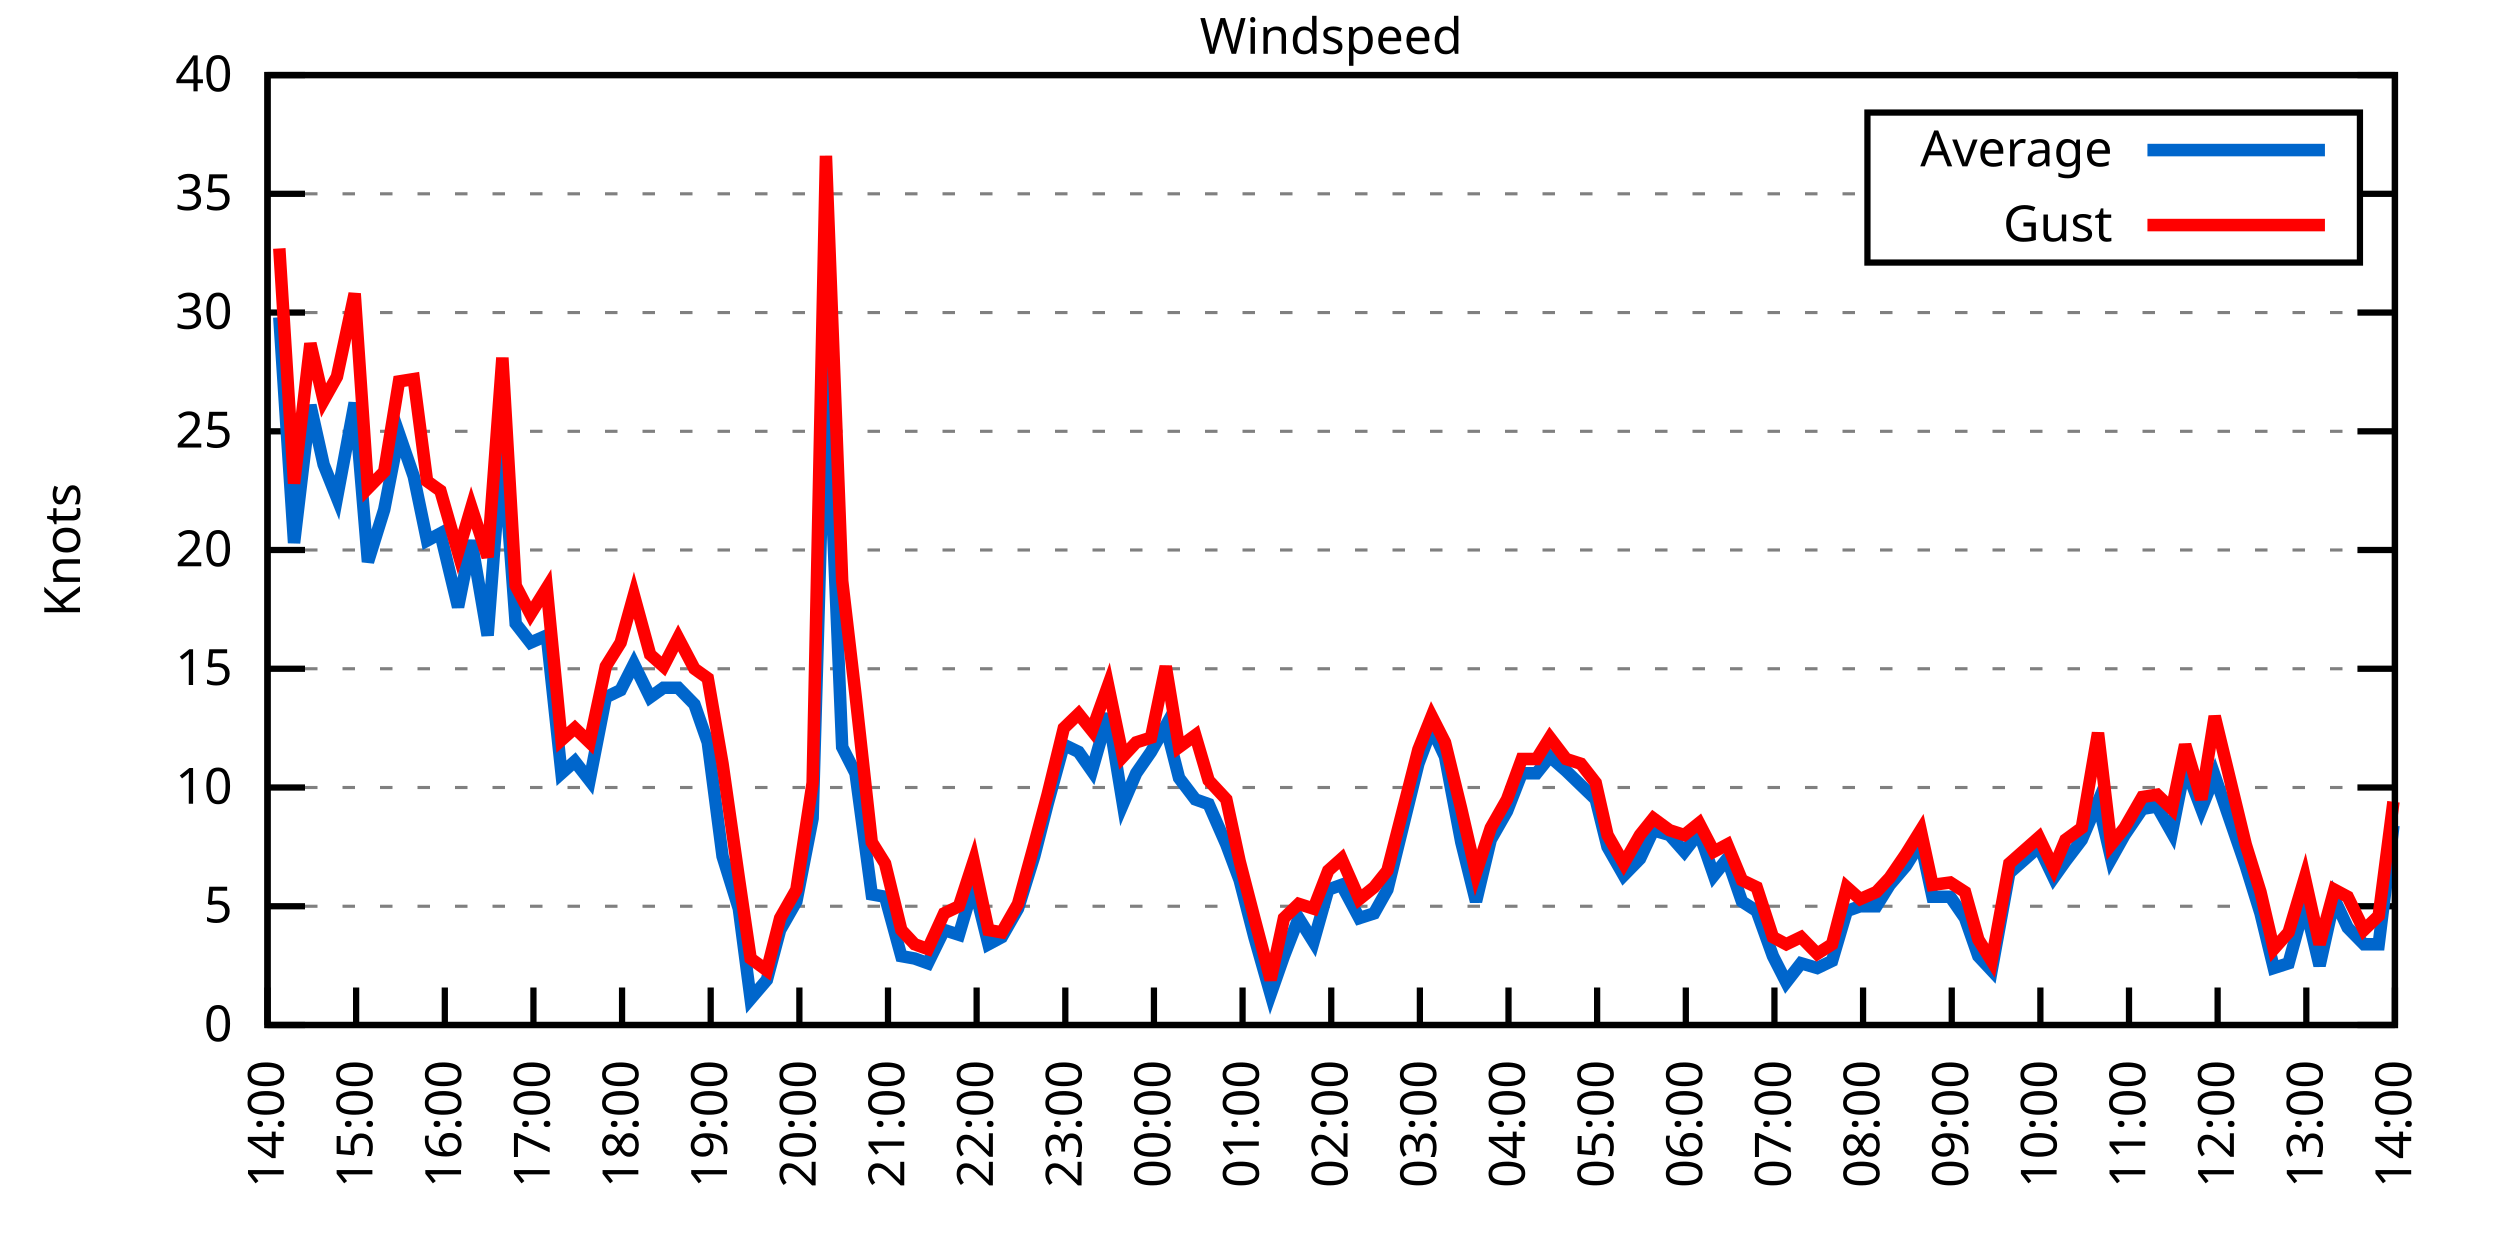
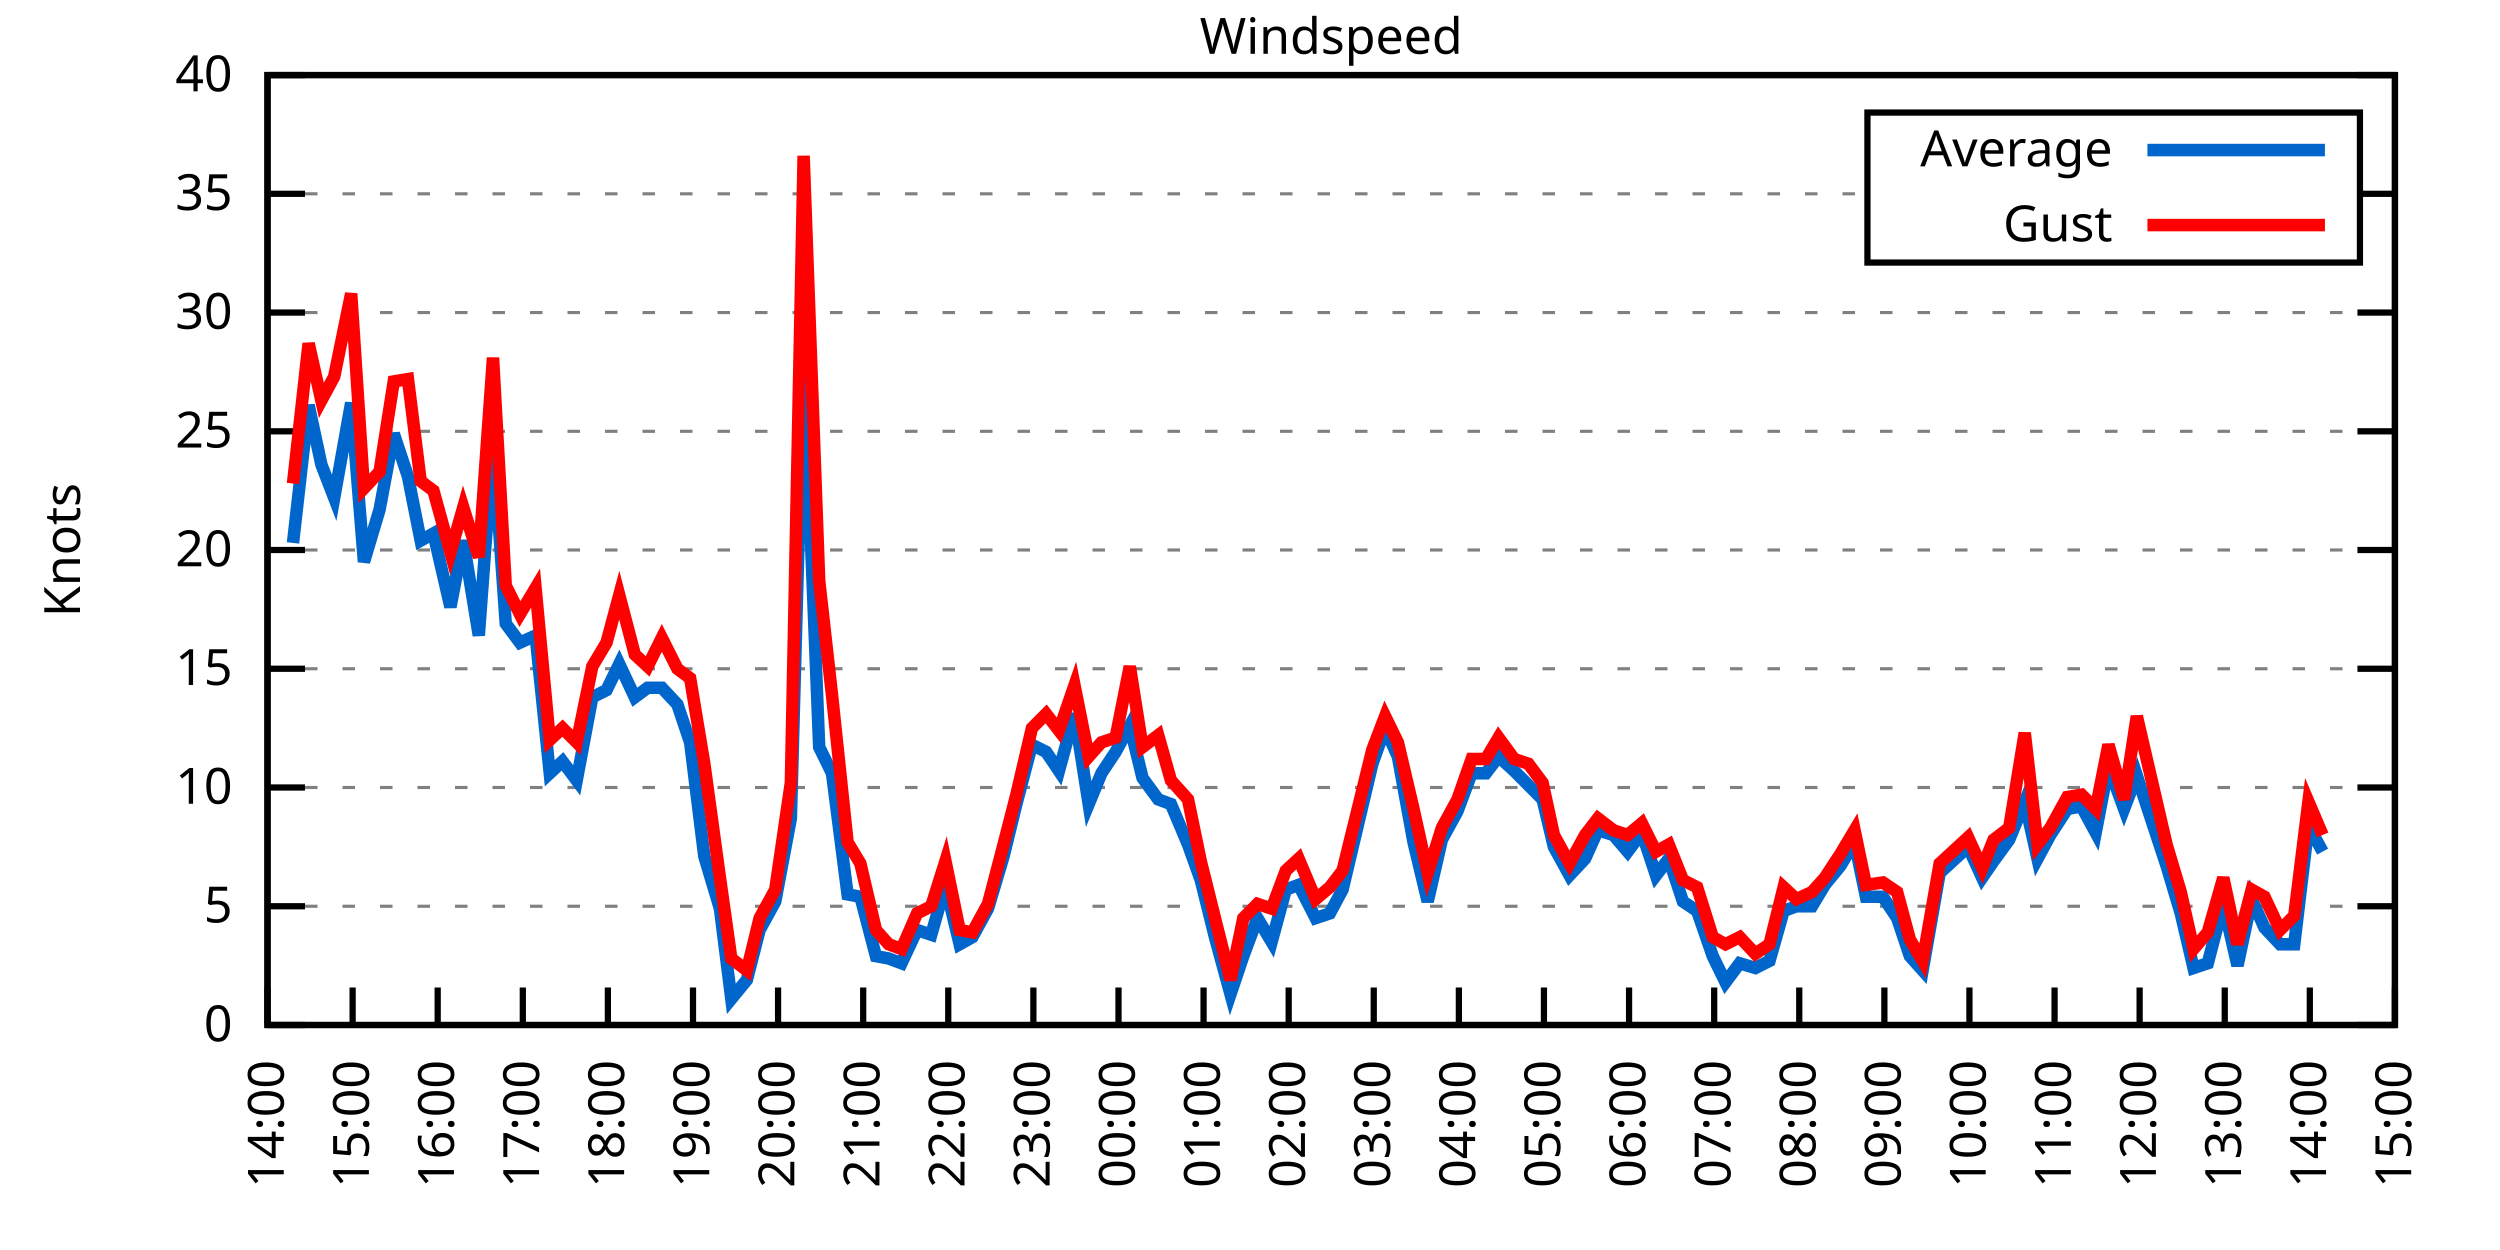
<svg xmlns="http://www.w3.org/2000/svg" xmlns:xlink="http://www.w3.org/1999/xlink" width="400" height="200" viewBox="0 0 400 200">
  <g id="gnuplot_canvas">
    <rect x="0" y="0" width="400" height="200" fill="none" />
    <defs>
      <circle id="gpDot" r="0.5" stroke-width="0.5" stroke="currentColor" />
      <path id="gpPt0" stroke-width="0.333" stroke="currentColor" d="M-1,0 h2 M0,-1 v2" />
      <path id="gpPt1" stroke-width="0.333" stroke="currentColor" d="M-1,-1 L1,1 M1,-1 L-1,1" />
      <path id="gpPt2" stroke-width="0.333" stroke="currentColor" d="M-1,0 L1,0 M0,-1 L0,1 M-1,-1 L1,1 M-1,1 L1,-1" />
      <rect id="gpPt3" stroke-width="0.333" stroke="currentColor" x="-1" y="-1" width="2" height="2" />
      <rect id="gpPt4" stroke-width="0.333" stroke="currentColor" fill="currentColor" x="-1" y="-1" width="2" height="2" />
      <circle id="gpPt5" stroke-width="0.333" stroke="currentColor" cx="0" cy="0" r="1" />
      <use xlink:href="#gpPt5" id="gpPt6" fill="currentColor" stroke="none" />
      <path id="gpPt7" stroke-width="0.333" stroke="currentColor" d="M0,-1.33 L-1.33,0.67 L1.33,0.67 z" />
      <use xlink:href="#gpPt7" id="gpPt8" fill="currentColor" stroke="none" />
      <use xlink:href="#gpPt7" id="gpPt9" stroke="currentColor" transform="rotate(180)" />
      <use xlink:href="#gpPt9" id="gpPt10" fill="currentColor" stroke="none" />
      <use xlink:href="#gpPt3" id="gpPt11" stroke="currentColor" transform="rotate(45)" />
      <use xlink:href="#gpPt11" id="gpPt12" fill="currentColor" stroke="none" />
      <path id="gpPt13" stroke-width="0.333" stroke="currentColor" d="M0,1.330 L1.265,0.411 L0.782,-1.067 L-0.782,-1.076 L-1.265,0.411 z" />
      <use xlink:href="#gpPt13" id="gpPt14" fill="currentColor" stroke="none" />
      <filter id="textbox" filterUnits="objectBoundingBox" x="0" y="0" height="1" width="1">
        <feFlood flood-color="white" flood-opacity="1" result="bgnd" />
        <feComposite in="SourceGraphic" in2="bgnd" operator="atop" />
      </filter>
      <filter id="greybox" filterUnits="objectBoundingBox" x="0" y="0" height="1" width="1">
        <feFlood flood-color="lightgrey" flood-opacity="1" result="grey" />
        <feComposite in="SourceGraphic" in2="grey" operator="atop" />
      </filter>
    </defs>
    <g fill="none" color="white" stroke="currentColor" stroke-width="1.00" stroke-linecap="butt" stroke-linejoin="miter">
</g>
    <g fill="none" color="black" stroke="currentColor" stroke-width="1.00" stroke-linecap="butt" stroke-linejoin="miter">
      <g stroke="none" shape-rendering="crispEdges">
        <polygon fill="rgb(255, 255, 255)" points="42.80,164.00 383.18,164.00 383.18,12.02 42.80,12.02 " />
      </g>
    </g>
    <g fill="none" color="black" stroke="currentColor" stroke-width="1.00" stroke-linecap="butt" stroke-linejoin="miter">
</g>
    <g fill="none" color="black" stroke="black" stroke-width="0.50" stroke-linecap="butt" stroke-linejoin="miter">
</g>
    <g fill="none" color="gray" stroke="currentColor" stroke-width="0.50" stroke-linecap="butt" stroke-linejoin="miter">
      <path stroke="gray" stroke-dasharray="2,4" class="gridline" d="M42.80,164.00 L383.19,164.00  " />
    </g>
    <g fill="none" color="gray" stroke="gray" stroke-width="1.00" stroke-linecap="butt" stroke-linejoin="miter">
</g>
    <g fill="none" color="black" stroke="currentColor" stroke-width="1.00" stroke-linecap="butt" stroke-linejoin="miter">
      <path stroke="black" d="M42.80,164.00 L48.80,164.00 M383.19,164.00 L377.19,164.00  " />
      <g transform="translate(37.20,166.60)" stroke="none" fill="black" font-family="Sans" font-size="8.00" text-anchor="end">
        <text>
          <tspan font-family="Sans"> 0</tspan>
        </text>
      </g>
    </g>
    <g fill="none" color="black" stroke="currentColor" stroke-width="1.00" stroke-linecap="butt" stroke-linejoin="miter">
</g>
    <g fill="none" color="black" stroke="black" stroke-width="0.50" stroke-linecap="butt" stroke-linejoin="miter">
</g>
    <g fill="none" color="gray" stroke="currentColor" stroke-width="0.50" stroke-linecap="butt" stroke-linejoin="miter">
      <path stroke="gray" stroke-dasharray="2,4" class="gridline" d="M42.80,145.00 L383.19,145.00  " />
    </g>
    <g fill="none" color="gray" stroke="gray" stroke-width="1.00" stroke-linecap="butt" stroke-linejoin="miter">
</g>
    <g fill="none" color="black" stroke="currentColor" stroke-width="1.00" stroke-linecap="butt" stroke-linejoin="miter">
      <path stroke="black" d="M42.80,145.00 L48.80,145.00 M383.19,145.00 L377.19,145.00  " />
      <g transform="translate(37.20,147.60)" stroke="none" fill="black" font-family="Sans" font-size="8.00" text-anchor="end">
        <text>
          <tspan font-family="Sans"> 5</tspan>
        </text>
      </g>
    </g>
    <g fill="none" color="black" stroke="currentColor" stroke-width="1.00" stroke-linecap="butt" stroke-linejoin="miter">
</g>
    <g fill="none" color="black" stroke="black" stroke-width="0.50" stroke-linecap="butt" stroke-linejoin="miter">
</g>
    <g fill="none" color="gray" stroke="currentColor" stroke-width="0.50" stroke-linecap="butt" stroke-linejoin="miter">
      <path stroke="gray" stroke-dasharray="2,4" class="gridline" d="M42.80,126.00 L383.19,126.00  " />
    </g>
    <g fill="none" color="gray" stroke="gray" stroke-width="1.00" stroke-linecap="butt" stroke-linejoin="miter">
</g>
    <g fill="none" color="black" stroke="currentColor" stroke-width="1.00" stroke-linecap="butt" stroke-linejoin="miter">
      <path stroke="black" d="M42.80,126.00 L48.80,126.00 M383.19,126.00 L377.19,126.00  " />
      <g transform="translate(37.20,128.60)" stroke="none" fill="black" font-family="Sans" font-size="8.00" text-anchor="end">
        <text>
          <tspan font-family="Sans"> 10</tspan>
        </text>
      </g>
    </g>
    <g fill="none" color="black" stroke="currentColor" stroke-width="1.00" stroke-linecap="butt" stroke-linejoin="miter">
</g>
    <g fill="none" color="black" stroke="black" stroke-width="0.50" stroke-linecap="butt" stroke-linejoin="miter">
</g>
    <g fill="none" color="gray" stroke="currentColor" stroke-width="0.50" stroke-linecap="butt" stroke-linejoin="miter">
      <path stroke="gray" stroke-dasharray="2,4" class="gridline" d="M42.80,107.00 L383.19,107.00  " />
    </g>
    <g fill="none" color="gray" stroke="gray" stroke-width="1.00" stroke-linecap="butt" stroke-linejoin="miter">
</g>
    <g fill="none" color="black" stroke="currentColor" stroke-width="1.00" stroke-linecap="butt" stroke-linejoin="miter">
      <path stroke="black" d="M42.80,107.00 L48.80,107.00 M383.19,107.00 L377.19,107.00  " />
      <g transform="translate(37.20,109.60)" stroke="none" fill="black" font-family="Sans" font-size="8.00" text-anchor="end">
        <text>
          <tspan font-family="Sans"> 15</tspan>
        </text>
      </g>
    </g>
    <g fill="none" color="black" stroke="currentColor" stroke-width="1.00" stroke-linecap="butt" stroke-linejoin="miter">
</g>
    <g fill="none" color="black" stroke="black" stroke-width="0.50" stroke-linecap="butt" stroke-linejoin="miter">
</g>
    <g fill="none" color="gray" stroke="currentColor" stroke-width="0.50" stroke-linecap="butt" stroke-linejoin="miter">
      <path stroke="gray" stroke-dasharray="2,4" class="gridline" d="M42.80,88.00 L383.19,88.00  " />
    </g>
    <g fill="none" color="gray" stroke="gray" stroke-width="1.00" stroke-linecap="butt" stroke-linejoin="miter">
</g>
    <g fill="none" color="black" stroke="currentColor" stroke-width="1.00" stroke-linecap="butt" stroke-linejoin="miter">
      <path stroke="black" d="M42.80,88.00 L48.80,88.00 M383.19,88.00 L377.19,88.00  " />
      <g transform="translate(37.20,90.60)" stroke="none" fill="black" font-family="Sans" font-size="8.00" text-anchor="end">
        <text>
          <tspan font-family="Sans"> 20</tspan>
        </text>
      </g>
    </g>
    <g fill="none" color="black" stroke="currentColor" stroke-width="1.00" stroke-linecap="butt" stroke-linejoin="miter">
</g>
    <g fill="none" color="black" stroke="black" stroke-width="0.50" stroke-linecap="butt" stroke-linejoin="miter">
</g>
    <g fill="none" color="gray" stroke="currentColor" stroke-width="0.50" stroke-linecap="butt" stroke-linejoin="miter">
      <path stroke="gray" stroke-dasharray="2,4" class="gridline" d="M42.80,69.01 L383.19,69.01  " />
    </g>
    <g fill="none" color="gray" stroke="gray" stroke-width="1.00" stroke-linecap="butt" stroke-linejoin="miter">
</g>
    <g fill="none" color="black" stroke="currentColor" stroke-width="1.00" stroke-linecap="butt" stroke-linejoin="miter">
      <path stroke="black" d="M42.80,69.01 L48.80,69.01 M383.19,69.01 L377.19,69.01  " />
      <g transform="translate(37.20,71.61)" stroke="none" fill="black" font-family="Sans" font-size="8.00" text-anchor="end">
        <text>
          <tspan font-family="Sans"> 25</tspan>
        </text>
      </g>
    </g>
    <g fill="none" color="black" stroke="currentColor" stroke-width="1.00" stroke-linecap="butt" stroke-linejoin="miter">
</g>
    <g fill="none" color="black" stroke="black" stroke-width="0.50" stroke-linecap="butt" stroke-linejoin="miter">
</g>
    <g fill="none" color="gray" stroke="currentColor" stroke-width="0.50" stroke-linecap="butt" stroke-linejoin="miter">
      <path stroke="gray" stroke-dasharray="2,4" class="gridline" d="M42.80,50.01 L383.19,50.01  " />
    </g>
    <g fill="none" color="gray" stroke="gray" stroke-width="1.00" stroke-linecap="butt" stroke-linejoin="miter">
</g>
    <g fill="none" color="black" stroke="currentColor" stroke-width="1.00" stroke-linecap="butt" stroke-linejoin="miter">
      <path stroke="black" d="M42.80,50.01 L48.80,50.01 M383.19,50.01 L377.19,50.01  " />
      <g transform="translate(37.20,52.61)" stroke="none" fill="black" font-family="Sans" font-size="8.00" text-anchor="end">
        <text>
          <tspan font-family="Sans"> 30</tspan>
        </text>
      </g>
    </g>
    <g fill="none" color="black" stroke="currentColor" stroke-width="1.00" stroke-linecap="butt" stroke-linejoin="miter">
</g>
    <g fill="none" color="black" stroke="black" stroke-width="0.50" stroke-linecap="butt" stroke-linejoin="miter">
</g>
    <g fill="none" color="gray" stroke="currentColor" stroke-width="0.50" stroke-linecap="butt" stroke-linejoin="miter">
      <path stroke="gray" stroke-dasharray="2,4" class="gridline" d="M42.80,31.01 L298.79,31.01 M377.59,31.01 L383.19,31.01  " />
    </g>
    <g fill="none" color="gray" stroke="gray" stroke-width="1.00" stroke-linecap="butt" stroke-linejoin="miter">
</g>
    <g fill="none" color="black" stroke="currentColor" stroke-width="1.00" stroke-linecap="butt" stroke-linejoin="miter">
      <path stroke="black" d="M42.80,31.01 L48.80,31.01 M383.19,31.01 L377.19,31.01  " />
      <g transform="translate(37.20,33.61)" stroke="none" fill="black" font-family="Sans" font-size="8.00" text-anchor="end">
        <text>
          <tspan font-family="Sans"> 35</tspan>
        </text>
      </g>
    </g>
    <g fill="none" color="black" stroke="currentColor" stroke-width="1.00" stroke-linecap="butt" stroke-linejoin="miter">
</g>
    <g fill="none" color="black" stroke="black" stroke-width="0.50" stroke-linecap="butt" stroke-linejoin="miter">
</g>
    <g fill="none" color="gray" stroke="currentColor" stroke-width="0.50" stroke-linecap="butt" stroke-linejoin="miter">
      <path stroke="gray" stroke-dasharray="2,4" class="gridline" d="M42.80,12.01 L383.19,12.01  " />
    </g>
    <g fill="none" color="gray" stroke="gray" stroke-width="1.00" stroke-linecap="butt" stroke-linejoin="miter">
</g>
    <g fill="none" color="black" stroke="currentColor" stroke-width="1.00" stroke-linecap="butt" stroke-linejoin="miter">
      <path stroke="black" d="M42.80,12.01 L48.80,12.01 M383.19,12.01 L377.19,12.01  " />
      <g transform="translate(37.20,14.61)" stroke="none" fill="black" font-family="Sans" font-size="8.00" text-anchor="end">
        <text>
          <tspan font-family="Sans"> 40</tspan>
        </text>
      </g>
    </g>
    <g fill="none" color="black" stroke="currentColor" stroke-width="1.00" stroke-linecap="butt" stroke-linejoin="miter">
      <path stroke="black" d="M42.80,164.00 L42.80,158.00  " />
      <g transform="translate(45.40,169.60) rotate(270.00)" stroke="none" fill="black" font-family="Sans" font-size="8.00" text-anchor="end">
        <text>
          <tspan font-family="Sans">14:00</tspan>
        </text>
      </g>
    </g>
    <g fill="none" color="black" stroke="currentColor" stroke-width="1.00" stroke-linecap="butt" stroke-linejoin="miter">
-       <path stroke="black" d="M56.98,164.00 L56.98,158.00  " />
-       <g transform="translate(59.58,169.60) rotate(270.00)" stroke="none" fill="black" font-family="Sans" font-size="8.00" text-anchor="end">
+       <path stroke="black" d="M56.42,164.00 L56.42,158.00  " />
+       <g transform="translate(59.02,169.60) rotate(270.00)" stroke="none" fill="black" font-family="Sans" font-size="8.00" text-anchor="end">
        <text>
          <tspan font-family="Sans">15:00</tspan>
        </text>
      </g>
    </g>
    <g fill="none" color="black" stroke="currentColor" stroke-width="1.00" stroke-linecap="butt" stroke-linejoin="miter">
-       <path stroke="black" d="M71.17,164.00 L71.17,158.00  " />
-       <g transform="translate(73.77,169.60) rotate(270.00)" stroke="none" fill="black" font-family="Sans" font-size="8.00" text-anchor="end">
+       <path stroke="black" d="M70.03,164.00 L70.03,158.00  " />
+       <g transform="translate(72.63,169.60) rotate(270.00)" stroke="none" fill="black" font-family="Sans" font-size="8.00" text-anchor="end">
        <text>
          <tspan font-family="Sans">16:00</tspan>
        </text>
      </g>
    </g>
    <g fill="none" color="black" stroke="currentColor" stroke-width="1.00" stroke-linecap="butt" stroke-linejoin="miter">
-       <path stroke="black" d="M85.35,164.00 L85.35,158.00  " />
-       <g transform="translate(87.95,169.60) rotate(270.00)" stroke="none" fill="black" font-family="Sans" font-size="8.00" text-anchor="end">
+       <path stroke="black" d="M83.65,164.00 L83.65,158.00  " />
+       <g transform="translate(86.25,169.60) rotate(270.00)" stroke="none" fill="black" font-family="Sans" font-size="8.00" text-anchor="end">
        <text>
          <tspan font-family="Sans">17:00</tspan>
        </text>
      </g>
    </g>
    <g fill="none" color="black" stroke="currentColor" stroke-width="1.00" stroke-linecap="butt" stroke-linejoin="miter">
-       <path stroke="black" d="M99.53,164.00 L99.53,158.00  " />
-       <g transform="translate(102.13,169.60) rotate(270.00)" stroke="none" fill="black" font-family="Sans" font-size="8.00" text-anchor="end">
+       <path stroke="black" d="M97.26,164.00 L97.26,158.00  " />
+       <g transform="translate(99.86,169.60) rotate(270.00)" stroke="none" fill="black" font-family="Sans" font-size="8.00" text-anchor="end">
        <text>
          <tspan font-family="Sans">18:00</tspan>
        </text>
      </g>
    </g>
    <g fill="none" color="black" stroke="currentColor" stroke-width="1.00" stroke-linecap="butt" stroke-linejoin="miter">
-       <path stroke="black" d="M113.71,164.00 L113.71,158.00  " />
-       <g transform="translate(116.31,169.60) rotate(270.00)" stroke="none" fill="black" font-family="Sans" font-size="8.00" text-anchor="end">
+       <path stroke="black" d="M110.88,164.00 L110.88,158.00  " />
+       <g transform="translate(113.48,169.60) rotate(270.00)" stroke="none" fill="black" font-family="Sans" font-size="8.00" text-anchor="end">
        <text>
          <tspan font-family="Sans">19:00</tspan>
        </text>
      </g>
    </g>
    <g fill="none" color="black" stroke="currentColor" stroke-width="1.00" stroke-linecap="butt" stroke-linejoin="miter">
-       <path stroke="black" d="M127.90,164.00 L127.90,158.00  " />
-       <g transform="translate(130.50,169.60) rotate(270.00)" stroke="none" fill="black" font-family="Sans" font-size="8.00" text-anchor="end">
+       <path stroke="black" d="M124.49,164.00 L124.49,158.00  " />
+       <g transform="translate(127.09,169.60) rotate(270.00)" stroke="none" fill="black" font-family="Sans" font-size="8.00" text-anchor="end">
        <text>
          <tspan font-family="Sans">20:00</tspan>
        </text>
      </g>
    </g>
    <g fill="none" color="black" stroke="currentColor" stroke-width="1.00" stroke-linecap="butt" stroke-linejoin="miter">
-       <path stroke="black" d="M142.08,164.00 L142.08,158.00  " />
-       <g transform="translate(144.68,169.60) rotate(270.00)" stroke="none" fill="black" font-family="Sans" font-size="8.00" text-anchor="end">
+       <path stroke="black" d="M138.11,164.00 L138.11,158.00  " />
+       <g transform="translate(140.71,169.60) rotate(270.00)" stroke="none" fill="black" font-family="Sans" font-size="8.00" text-anchor="end">
        <text>
          <tspan font-family="Sans">21:00</tspan>
        </text>
      </g>
    </g>
    <g fill="none" color="black" stroke="currentColor" stroke-width="1.00" stroke-linecap="butt" stroke-linejoin="miter">
-       <path stroke="black" d="M156.26,164.00 L156.26,158.00  " />
-       <g transform="translate(158.86,169.60) rotate(270.00)" stroke="none" fill="black" font-family="Sans" font-size="8.00" text-anchor="end">
+       <path stroke="black" d="M151.72,164.00 L151.72,158.00  " />
+       <g transform="translate(154.32,169.60) rotate(270.00)" stroke="none" fill="black" font-family="Sans" font-size="8.00" text-anchor="end">
        <text>
          <tspan font-family="Sans">22:00</tspan>
        </text>
      </g>
    </g>
    <g fill="none" color="black" stroke="currentColor" stroke-width="1.00" stroke-linecap="butt" stroke-linejoin="miter">
-       <path stroke="black" d="M170.45,164.00 L170.45,158.00  " />
-       <g transform="translate(173.05,169.60) rotate(270.00)" stroke="none" fill="black" font-family="Sans" font-size="8.00" text-anchor="end">
+       <path stroke="black" d="M165.34,164.00 L165.34,158.00  " />
+       <g transform="translate(167.94,169.60) rotate(270.00)" stroke="none" fill="black" font-family="Sans" font-size="8.00" text-anchor="end">
        <text>
          <tspan font-family="Sans">23:00</tspan>
        </text>
      </g>
    </g>
    <g fill="none" color="black" stroke="currentColor" stroke-width="1.00" stroke-linecap="butt" stroke-linejoin="miter">
-       <path stroke="black" d="M184.63,164.00 L184.63,158.00  " />
-       <g transform="translate(187.23,169.60) rotate(270.00)" stroke="none" fill="black" font-family="Sans" font-size="8.00" text-anchor="end">
+       <path stroke="black" d="M178.96,164.00 L178.96,158.00  " />
+       <g transform="translate(181.56,169.60) rotate(270.00)" stroke="none" fill="black" font-family="Sans" font-size="8.00" text-anchor="end">
        <text>
          <tspan font-family="Sans">00:00</tspan>
        </text>
      </g>
    </g>
    <g fill="none" color="black" stroke="currentColor" stroke-width="1.00" stroke-linecap="butt" stroke-linejoin="miter">
-       <path stroke="black" d="M198.81,164.00 L198.81,158.00  " />
-       <g transform="translate(201.41,169.60) rotate(270.00)" stroke="none" fill="black" font-family="Sans" font-size="8.00" text-anchor="end">
+       <path stroke="black" d="M192.57,164.00 L192.57,158.00  " />
+       <g transform="translate(195.17,169.60) rotate(270.00)" stroke="none" fill="black" font-family="Sans" font-size="8.00" text-anchor="end">
        <text>
          <tspan font-family="Sans">01:00</tspan>
        </text>
      </g>
    </g>
    <g fill="none" color="black" stroke="currentColor" stroke-width="1.00" stroke-linecap="butt" stroke-linejoin="miter">
-       <path stroke="black" d="M213.00,164.00 L213.00,158.00  " />
-       <g transform="translate(215.60,169.60) rotate(270.00)" stroke="none" fill="black" font-family="Sans" font-size="8.00" text-anchor="end">
+       <path stroke="black" d="M206.19,164.00 L206.19,158.00  " />
+       <g transform="translate(208.79,169.60) rotate(270.00)" stroke="none" fill="black" font-family="Sans" font-size="8.00" text-anchor="end">
        <text>
          <tspan font-family="Sans">02:00</tspan>
        </text>
      </g>
    </g>
    <g fill="none" color="black" stroke="currentColor" stroke-width="1.00" stroke-linecap="butt" stroke-linejoin="miter">
-       <path stroke="black" d="M227.18,164.00 L227.18,158.00  " />
-       <g transform="translate(229.78,169.60) rotate(270.00)" stroke="none" fill="black" font-family="Sans" font-size="8.00" text-anchor="end">
+       <path stroke="black" d="M219.80,164.00 L219.80,158.00  " />
+       <g transform="translate(222.40,169.60) rotate(270.00)" stroke="none" fill="black" font-family="Sans" font-size="8.00" text-anchor="end">
        <text>
          <tspan font-family="Sans">03:00</tspan>
        </text>
      </g>
    </g>
    <g fill="none" color="black" stroke="currentColor" stroke-width="1.00" stroke-linecap="butt" stroke-linejoin="miter">
-       <path stroke="black" d="M241.36,164.00 L241.36,158.00  " />
-       <g transform="translate(243.96,169.60) rotate(270.00)" stroke="none" fill="black" font-family="Sans" font-size="8.00" text-anchor="end">
+       <path stroke="black" d="M233.42,164.00 L233.42,158.00  " />
+       <g transform="translate(236.02,169.60) rotate(270.00)" stroke="none" fill="black" font-family="Sans" font-size="8.00" text-anchor="end">
        <text>
          <tspan font-family="Sans">04:00</tspan>
        </text>
      </g>
    </g>
    <g fill="none" color="black" stroke="currentColor" stroke-width="1.00" stroke-linecap="butt" stroke-linejoin="miter">
-       <path stroke="black" d="M255.54,164.00 L255.54,158.00  " />
-       <g transform="translate(258.14,169.60) rotate(270.00)" stroke="none" fill="black" font-family="Sans" font-size="8.00" text-anchor="end">
+       <path stroke="black" d="M247.03,164.00 L247.03,158.00  " />
+       <g transform="translate(249.63,169.60) rotate(270.00)" stroke="none" fill="black" font-family="Sans" font-size="8.00" text-anchor="end">
        <text>
          <tspan font-family="Sans">05:00</tspan>
        </text>
      </g>
    </g>
    <g fill="none" color="black" stroke="currentColor" stroke-width="1.00" stroke-linecap="butt" stroke-linejoin="miter">
-       <path stroke="black" d="M269.73,164.00 L269.73,158.00  " />
-       <g transform="translate(272.33,169.60) rotate(270.00)" stroke="none" fill="black" font-family="Sans" font-size="8.00" text-anchor="end">
+       <path stroke="black" d="M260.65,164.00 L260.65,158.00  " />
+       <g transform="translate(263.25,169.60) rotate(270.00)" stroke="none" fill="black" font-family="Sans" font-size="8.00" text-anchor="end">
        <text>
          <tspan font-family="Sans">06:00</tspan>
        </text>
      </g>
    </g>
    <g fill="none" color="black" stroke="currentColor" stroke-width="1.00" stroke-linecap="butt" stroke-linejoin="miter">
-       <path stroke="black" d="M283.91,164.00 L283.91,158.00  " />
-       <g transform="translate(286.51,169.60) rotate(270.00)" stroke="none" fill="black" font-family="Sans" font-size="8.00" text-anchor="end">
+       <path stroke="black" d="M274.27,164.00 L274.27,158.00  " />
+       <g transform="translate(276.87,169.60) rotate(270.00)" stroke="none" fill="black" font-family="Sans" font-size="8.00" text-anchor="end">
        <text>
          <tspan font-family="Sans">07:00</tspan>
        </text>
      </g>
    </g>
    <g fill="none" color="black" stroke="currentColor" stroke-width="1.00" stroke-linecap="butt" stroke-linejoin="miter">
-       <path stroke="black" d="M298.09,164.00 L298.09,158.00  " />
-       <g transform="translate(300.69,169.60) rotate(270.00)" stroke="none" fill="black" font-family="Sans" font-size="8.00" text-anchor="end">
+       <path stroke="black" d="M287.88,164.00 L287.88,158.00  " />
+       <g transform="translate(290.48,169.60) rotate(270.00)" stroke="none" fill="black" font-family="Sans" font-size="8.00" text-anchor="end">
        <text>
          <tspan font-family="Sans">08:00</tspan>
        </text>
      </g>
    </g>
    <g fill="none" color="black" stroke="currentColor" stroke-width="1.00" stroke-linecap="butt" stroke-linejoin="miter">
-       <path stroke="black" d="M312.28,164.00 L312.28,158.00  " />
-       <g transform="translate(314.88,169.60) rotate(270.00)" stroke="none" fill="black" font-family="Sans" font-size="8.00" text-anchor="end">
+       <path stroke="black" d="M301.50,164.00 L301.50,158.00  " />
+       <g transform="translate(304.10,169.60) rotate(270.00)" stroke="none" fill="black" font-family="Sans" font-size="8.00" text-anchor="end">
        <text>
          <tspan font-family="Sans">09:00</tspan>
        </text>
      </g>
    </g>
    <g fill="none" color="black" stroke="currentColor" stroke-width="1.00" stroke-linecap="butt" stroke-linejoin="miter">
-       <path stroke="black" d="M326.46,164.00 L326.46,158.00  " />
-       <g transform="translate(329.06,169.60) rotate(270.00)" stroke="none" fill="black" font-family="Sans" font-size="8.00" text-anchor="end">
+       <path stroke="black" d="M315.11,164.00 L315.11,158.00  " />
+       <g transform="translate(317.71,169.60) rotate(270.00)" stroke="none" fill="black" font-family="Sans" font-size="8.00" text-anchor="end">
        <text>
          <tspan font-family="Sans">10:00</tspan>
        </text>
      </g>
    </g>
    <g fill="none" color="black" stroke="currentColor" stroke-width="1.00" stroke-linecap="butt" stroke-linejoin="miter">
-       <path stroke="black" d="M340.64,164.00 L340.64,158.00  " />
-       <g transform="translate(343.24,169.60) rotate(270.00)" stroke="none" fill="black" font-family="Sans" font-size="8.00" text-anchor="end">
+       <path stroke="black" d="M328.73,164.00 L328.73,158.00  " />
+       <g transform="translate(331.33,169.60) rotate(270.00)" stroke="none" fill="black" font-family="Sans" font-size="8.00" text-anchor="end">
        <text>
          <tspan font-family="Sans">11:00</tspan>
        </text>
      </g>
    </g>
    <g fill="none" color="black" stroke="currentColor" stroke-width="1.00" stroke-linecap="butt" stroke-linejoin="miter">
-       <path stroke="black" d="M354.82,164.00 L354.82,158.00  " />
-       <g transform="translate(357.42,169.60) rotate(270.00)" stroke="none" fill="black" font-family="Sans" font-size="8.00" text-anchor="end">
+       <path stroke="black" d="M342.34,164.00 L342.34,158.00  " />
+       <g transform="translate(344.94,169.60) rotate(270.00)" stroke="none" fill="black" font-family="Sans" font-size="8.00" text-anchor="end">
        <text>
          <tspan font-family="Sans">12:00</tspan>
        </text>
      </g>
    </g>
    <g fill="none" color="black" stroke="currentColor" stroke-width="1.00" stroke-linecap="butt" stroke-linejoin="miter">
-       <path stroke="black" d="M369.01,164.00 L369.01,158.00  " />
-       <g transform="translate(371.61,169.60) rotate(270.00)" stroke="none" fill="black" font-family="Sans" font-size="8.00" text-anchor="end">
+       <path stroke="black" d="M355.96,164.00 L355.96,158.00  " />
+       <g transform="translate(358.56,169.60) rotate(270.00)" stroke="none" fill="black" font-family="Sans" font-size="8.00" text-anchor="end">
        <text>
          <tspan font-family="Sans">13:00</tspan>
+         </text>
+       </g>
+     </g>
+     <g fill="none" color="black" stroke="currentColor" stroke-width="1.00" stroke-linecap="butt" stroke-linejoin="miter">
+       <path stroke="black" d="M369.57,164.00 L369.57,158.00  " />
+       <g transform="translate(372.17,169.60) rotate(270.00)" stroke="none" fill="black" font-family="Sans" font-size="8.00" text-anchor="end">
+         <text>
+           <tspan font-family="Sans">14:00</tspan>
        </text>
      </g>
    </g>
    <g fill="none" color="black" stroke="currentColor" stroke-width="1.00" stroke-linecap="butt" stroke-linejoin="miter">
      <path stroke="black" d="M383.19,164.00 L383.19,158.00  " />
      <g transform="translate(385.79,169.60) rotate(270.00)" stroke="none" fill="black" font-family="Sans" font-size="8.00" text-anchor="end">
        <text>
-           <tspan font-family="Sans">14:00</tspan>
+           <tspan font-family="Sans">15:00</tspan>
        </text>
      </g>
    </g>
    <g fill="none" color="black" stroke="currentColor" stroke-width="1.00" stroke-linecap="butt" stroke-linejoin="miter">
</g>
    <g fill="none" color="black" stroke="currentColor" stroke-width="1.00" stroke-linecap="butt" stroke-linejoin="miter">
      <path stroke="black" d="M42.80,12.01 L42.80,164.00 L383.19,164.00 L383.19,12.01 L42.80,12.01 Z  " />
    </g>
    <g fill="none" color="black" stroke="currentColor" stroke-width="1.00" stroke-linecap="butt" stroke-linejoin="miter">
</g>
    <g fill="none" color="black" stroke="currentColor" stroke-width="1.00" stroke-linecap="butt" stroke-linejoin="miter">
      <path stroke="black" d="M298.79,42.01 L298.79,18.01 L377.59,18.01 L377.59,42.01 L298.79,42.01 Z  " />
    </g>
    <g id="Windspeed_plot_1">
      <g fill="none" color="white" stroke="black" stroke-width="2.00" stroke-linecap="butt" stroke-linejoin="miter">
</g>
      <g fill="none" color="black" stroke="currentColor" stroke-width="2.00" stroke-linecap="butt" stroke-linejoin="miter">
        <g transform="translate(337.99,26.61)" stroke="none" fill="black" font-family="Sans" font-size="8.00" text-anchor="end">
          <text>
            <tspan font-family="Sans">Average</tspan>
          </text>
        </g>
      </g>
      <g fill="none" color="black" stroke="currentColor" stroke-width="2.00" stroke-linecap="butt" stroke-linejoin="miter">
-         <path stroke="rgb(  0, 102, 204)" d="M343.59,24.01 L371.99,24.01 M44.69,50.77 L47.05,86.87 L49.66,64.83 L51.78,74.33 L53.91,79.65 L56.75,64.45   L58.87,89.90 L61.47,81.55 L63.84,69.39 L66.20,76.23 L68.33,86.49 L70.46,85.35 L73.29,97.12 L75.42,86.49   L78.02,101.68 L80.38,70.91 L82.51,99.78 L84.88,102.82 L87.48,101.68 L89.84,123.72 L91.97,121.82 L94.33,124.86   L96.93,111.56 L99.30,110.42 L101.42,106.24 L104.02,111.56 L106.15,110.04 L108.51,110.04 L111.11,112.70 L113.24,118.78   L115.61,137.02 L118.21,145.38 L120.10,159.82 L122.70,156.78 L124.82,148.80 L127.42,144.24 L130.02,130.94 L132.15,57.23   L134.75,119.54 L136.88,123.72 L139.48,143.10 L141.61,143.48 L144.21,152.98 L146.34,153.36 L148.46,154.12 L151.06,148.80   L153.43,149.56 L155.79,141.58 L158.15,151.08 L160.28,149.94 L162.88,145.38 L165.48,137.02 L167.61,128.66 L170.21,119.16   L172.57,120.30 L174.70,123.34 L177.30,114.22 L179.67,128.66 L181.79,123.72 L184.16,120.30 L186.52,116.12 L188.65,124.48   L191.25,127.90 L193.38,128.66 L196.21,135.12 L198.34,140.82 L200.70,149.94 L203.30,159.06 L205.43,152.98 L207.79,146.90   L210.16,150.70 L212.52,142.34 L214.65,141.58 L217.49,146.90 L219.85,146.14 L221.98,142.34 L226.94,122.20 L229.07,116.50   L231.20,121.06 L233.80,134.74 L236.16,144.24 L238.52,134.36 L241.12,129.80 L243.49,123.72 L245.85,123.72 L247.98,121.06   L250.58,123.34 L252.94,125.62 L255.31,127.90 L257.20,135.50 L259.80,140.06 L262.40,137.40 L264.53,132.84 L267.13,133.60   L269.49,136.26 L271.85,133.22 L274.22,140.06 L276.35,137.40 L278.71,144.24 L281.07,145.76 L283.67,152.98 L285.80,157.16   L288.16,154.12 L290.76,154.88 L293.13,153.74 L295.49,145.76 L297.62,145.00 L300.22,145.00 L302.35,141.58 L304.95,138.54   L307.31,134.74 L309.20,143.48 L312.04,143.48 L314.40,146.90 L316.53,152.98 L318.66,155.26 L321.49,139.68 L326.22,135.50   L328.59,140.44 L330.48,137.78 L333.08,134.36 L335.68,128.28 L337.80,137.40 L339.93,133.60 L342.77,129.42 L345.13,129.04   L347.50,133.22 L349.62,122.58 L352.22,129.42 L354.35,124.10 L359.32,138.54 L361.68,146.14 L363.81,154.88 L366.17,154.12   L368.77,144.62 L371.13,154.50 L373.50,143.86 L375.63,148.42 L378.23,151.08 L380.59,151.08 L382.95,132.08  " />
+         <path stroke="rgb(  0, 102, 204)" d="M343.59,24.01 L371.99,24.01 M46.88,86.87 L49.38,64.83 L51.42,74.33 L53.47,79.65 L56.19,64.45 L58.23,89.90   L60.73,81.55 L63.00,69.39 L65.27,76.23 L67.31,86.49 L69.35,85.35 L72.07,97.12 L74.12,86.49 L76.61,101.68   L78.88,70.91 L80.92,99.78 L83.19,102.82 L85.69,101.68 L87.96,123.72 L90.00,121.82 L92.27,124.86 L94.77,111.56   L97.04,110.42 L99.08,106.24 L101.57,111.56 L103.62,110.04 L105.89,110.04 L108.38,112.70 L110.42,118.78 L112.69,137.02   L115.19,145.38 L117.01,159.82 L119.50,156.78 L121.54,148.80 L124.04,144.24 L126.54,130.94 L128.58,57.23 L131.07,119.54   L133.12,123.72 L135.61,143.10 L137.66,143.48 L140.15,152.98 L142.19,153.36 L144.24,154.12 L146.73,148.80 L149.00,149.56   L151.27,141.58 L153.54,151.08 L155.58,149.94 L158.08,145.38 L160.57,137.02 L162.62,128.66 L165.11,119.16 L167.38,120.30   L169.43,123.34 L171.92,114.22 L174.19,128.66 L176.23,123.72 L178.50,120.30 L180.77,116.12 L182.81,124.48 L185.31,127.90   L187.35,128.66 L190.08,135.12 L192.12,140.82 L194.39,149.94 L196.88,159.06 L198.93,152.98 L201.19,146.90 L203.46,150.70   L205.73,142.34 L207.78,141.58 L210.50,146.90 L212.77,146.14 L214.81,142.34 L219.58,122.20 L221.62,116.50 L223.66,121.06   L226.16,134.74 L228.43,144.24 L230.70,134.36 L233.19,129.80 L235.46,123.72 L237.73,123.72 L239.77,121.06 L242.27,123.34   L244.54,125.62 L246.81,127.90 L248.62,135.50 L251.12,140.06 L253.61,137.40 L255.66,132.84 L258.15,133.60 L260.42,136.26   L262.69,133.22 L264.96,140.06 L267.00,137.40 L269.27,144.24 L271.54,145.76 L274.04,152.98 L276.08,157.16 L278.35,154.12   L280.85,154.88 L283.12,153.74 L285.38,145.76 L287.43,145.00 L289.92,145.00 L291.97,141.58 L294.46,138.54 L296.73,134.74   L298.55,143.48 L301.27,143.48 L303.54,146.90 L305.58,152.98 L307.62,155.26 L310.35,139.68 L314.89,135.50 L317.15,140.44   L318.97,137.78 L321.47,134.36 L323.96,128.28 L326.00,137.40 L328.05,133.60 L330.77,129.42 L333.04,129.04 L335.31,133.22   L337.35,122.58 L339.85,129.42 L341.89,124.10 L346.65,138.54 L348.92,146.14 L350.97,154.88 L353.24,154.12 L355.73,144.62   L358.00,154.50 L360.27,143.86 L362.31,148.42 L364.81,151.08 L367.08,151.08 L369.35,132.08 L371.62,136.26  " />
      </g>
    </g>
    <g id="Windspeed_plot_2">
      <g fill="none" color="black" stroke="currentColor" stroke-width="2.00" stroke-linecap="butt" stroke-linejoin="miter">
        <g transform="translate(337.99,38.61)" stroke="none" fill="black" font-family="Sans" font-size="8.00" text-anchor="end">
          <text>
            <tspan font-family="Sans">Gust</tspan>
          </text>
        </g>
      </g>
      <g fill="none" color="black" stroke="currentColor" stroke-width="2.00" stroke-linecap="butt" stroke-linejoin="miter">
-         <path stroke="rgb(255,   0,   0)" d="M343.59,36.01 L371.99,36.01 M44.69,39.75 L47.05,77.37 L49.66,54.95 L51.78,64.07 L53.91,60.27 L56.75,46.97   L58.87,78.13 L61.47,75.47 L63.84,61.03 L66.20,60.65 L68.33,76.99 L70.46,78.51 L73.29,88.38 L75.42,81.17   L78.02,89.14 L80.38,57.23 L82.51,93.70 L84.88,98.26 L87.48,94.08 L89.84,118.40 L91.97,116.50 L94.33,118.78   L96.93,106.62 L99.30,102.82 L101.42,95.22 L104.02,104.72 L106.15,106.62 L108.51,102.06 L111.11,107.00 L113.24,108.52   L115.61,122.20 L118.21,140.44 L120.10,153.36 L122.70,155.26 L124.82,146.90 L127.42,142.34 L130.02,125.24 L132.15,24.93   L134.75,92.94 L136.88,111.18 L139.48,134.74 L141.61,138.16 L144.21,148.80 L146.34,151.08 L148.46,151.84 L151.06,146.14   L153.43,145.00 L155.79,137.78 L158.15,148.80 L160.28,149.18 L162.88,144.62 L165.48,135.12 L167.61,127.14 L170.21,116.50   L172.57,114.22 L174.70,116.88 L177.30,109.66 L179.67,121.06 L181.79,118.78 L184.16,118.02 L186.52,106.62 L188.65,119.54   L191.25,117.64 L193.38,124.86 L196.21,127.90 L198.34,137.78 L200.70,146.90 L203.30,156.78 L205.43,146.90 L207.79,144.62   L210.16,145.38 L212.52,139.30 L214.65,137.40 L217.49,143.86 L219.85,141.96 L221.98,139.30 L226.94,119.92 L229.07,114.60   L231.20,118.78 L233.80,129.42 L236.16,139.68 L238.52,132.46 L241.12,127.90 L243.49,121.44 L245.85,121.44 L247.98,118.02   L250.58,121.44 L252.94,122.20 L255.31,125.24 L257.20,133.60 L259.80,138.16 L262.40,133.60 L264.53,130.94 L267.13,132.84   L269.49,133.60 L271.85,131.70 L274.22,136.26 L276.35,135.12 L278.71,140.82 L281.07,141.96 L283.67,149.94 L285.80,151.08   L288.16,149.94 L290.76,152.60 L293.13,151.08 L295.49,141.96 L297.62,143.86 L300.22,142.72 L302.35,140.44 L304.95,136.64   L307.31,132.84 L309.20,141.58 L312.04,141.20 L314.40,142.72 L316.53,150.32 L318.66,153.74 L321.49,138.16 L326.22,133.98   L328.59,138.92 L330.48,134.36 L333.08,132.46 L335.68,117.26 L337.80,135.12 L339.93,132.46 L342.77,127.52 L345.13,127.14   L347.50,129.42 L349.62,119.16 L352.22,127.90 L354.35,114.60 L359.32,135.12 L361.68,142.72 L363.81,151.84 L366.17,149.18   L368.77,140.44 L371.13,151.08 L373.50,142.34 L375.63,143.48 L378.23,148.80 L380.59,146.52 L382.95,128.28  " />
+         <path stroke="rgb(255,   0,   0)" d="M343.59,36.01 L371.99,36.01 M46.88,77.37 L49.38,54.95 L51.42,64.07 L53.47,60.27 L56.19,46.97 L58.23,78.13   L60.73,75.47 L63.00,61.03 L65.27,60.65 L67.31,76.99 L69.35,78.51 L72.07,88.38 L74.12,81.17 L76.61,89.14   L78.88,57.23 L80.92,93.70 L83.19,98.26 L85.69,94.08 L87.96,118.40 L90.00,116.50 L92.27,118.78 L94.77,106.62   L97.04,102.82 L99.08,95.22 L101.57,104.72 L103.62,106.62 L105.89,102.06 L108.38,107.00 L110.42,108.52 L112.69,122.20   L115.19,140.44 L117.01,153.36 L119.50,155.26 L121.54,146.90 L124.04,142.34 L126.54,125.24 L128.58,24.93 L131.07,92.94   L133.12,111.18 L135.61,134.74 L137.66,138.16 L140.15,148.80 L142.19,151.08 L144.24,151.84 L146.73,146.14 L149.00,145.00   L151.27,137.78 L153.54,148.80 L155.58,149.18 L158.08,144.62 L160.57,135.12 L162.62,127.14 L165.11,116.50 L167.38,114.22   L169.43,116.88 L171.92,109.66 L174.19,121.06 L176.23,118.78 L178.50,118.02 L180.77,106.62 L182.81,119.54 L185.31,117.64   L187.35,124.86 L190.08,127.90 L192.12,137.78 L194.39,146.90 L196.88,156.78 L198.93,146.90 L201.19,144.62 L203.46,145.38   L205.73,139.30 L207.78,137.40 L210.50,143.86 L212.77,141.96 L214.81,139.30 L219.58,119.92 L221.62,114.60 L223.66,118.78   L226.16,129.42 L228.43,139.68 L230.70,132.46 L233.19,127.90 L235.46,121.44 L237.73,121.44 L239.77,118.02 L242.27,121.44   L244.54,122.20 L246.81,125.24 L248.62,133.60 L251.12,138.16 L253.61,133.60 L255.66,130.94 L258.15,132.84 L260.42,133.60   L262.69,131.70 L264.96,136.26 L267.00,135.12 L269.27,140.82 L271.54,141.96 L274.04,149.94 L276.08,151.08 L278.35,149.94   L280.85,152.60 L283.12,151.08 L285.38,141.96 L287.43,143.86 L289.92,142.72 L291.97,140.44 L294.46,136.64 L296.73,132.84   L298.55,141.58 L301.27,141.20 L303.54,142.72 L305.58,150.32 L307.62,153.74 L310.35,138.16 L314.89,133.98 L317.15,138.92   L318.97,134.36 L321.47,132.46 L323.96,117.26 L326.00,135.12 L328.05,132.46 L330.77,127.52 L333.04,127.14 L335.31,129.42   L337.35,119.16 L339.85,127.90 L341.89,114.60 L346.65,135.12 L348.92,142.72 L350.97,151.84 L353.24,149.18 L355.73,140.44   L358.00,151.08 L360.27,142.34 L362.31,143.48 L364.81,148.80 L367.08,146.52 L369.35,128.28 L371.62,133.60  " />
      </g>
    </g>
    <g fill="none" color="black" stroke="currentColor" stroke-width="2.00" stroke-linecap="butt" stroke-linejoin="miter">
</g>
    <g fill="none" color="black" stroke="black" stroke-width="1.00" stroke-linecap="butt" stroke-linejoin="miter">
</g>
    <g fill="none" color="black" stroke="currentColor" stroke-width="1.00" stroke-linecap="butt" stroke-linejoin="miter">
      <path stroke="black" d="M42.80,12.01 L42.80,164.00 L383.19,164.00 L383.19,12.01 L42.80,12.01 Z  " />
      <g transform="translate(12.80,88.01) rotate(270.00)" stroke="none" fill="black" font-family="Sans" font-size="8.00" text-anchor="middle">
        <text>
          <tspan font-family="Sans">Knots</tspan>
        </text>
      </g>
    </g>
    <g fill="none" color="black" stroke="currentColor" stroke-width="1.00" stroke-linecap="butt" stroke-linejoin="miter">
</g>
    <g fill="none" color="black" stroke="currentColor" stroke-width="1.00" stroke-linecap="butt" stroke-linejoin="miter">
      <g transform="translate(212.99,8.61)" stroke="none" fill="black" font-family="Sans" font-size="8.00" text-anchor="middle">
        <text>
          <tspan font-family="Sans">Windspeed</tspan>
        </text>
      </g>
    </g>
    <g fill="none" color="black" stroke="currentColor" stroke-width="1.00" stroke-linecap="butt" stroke-linejoin="miter">
</g>
  </g>
</svg>
